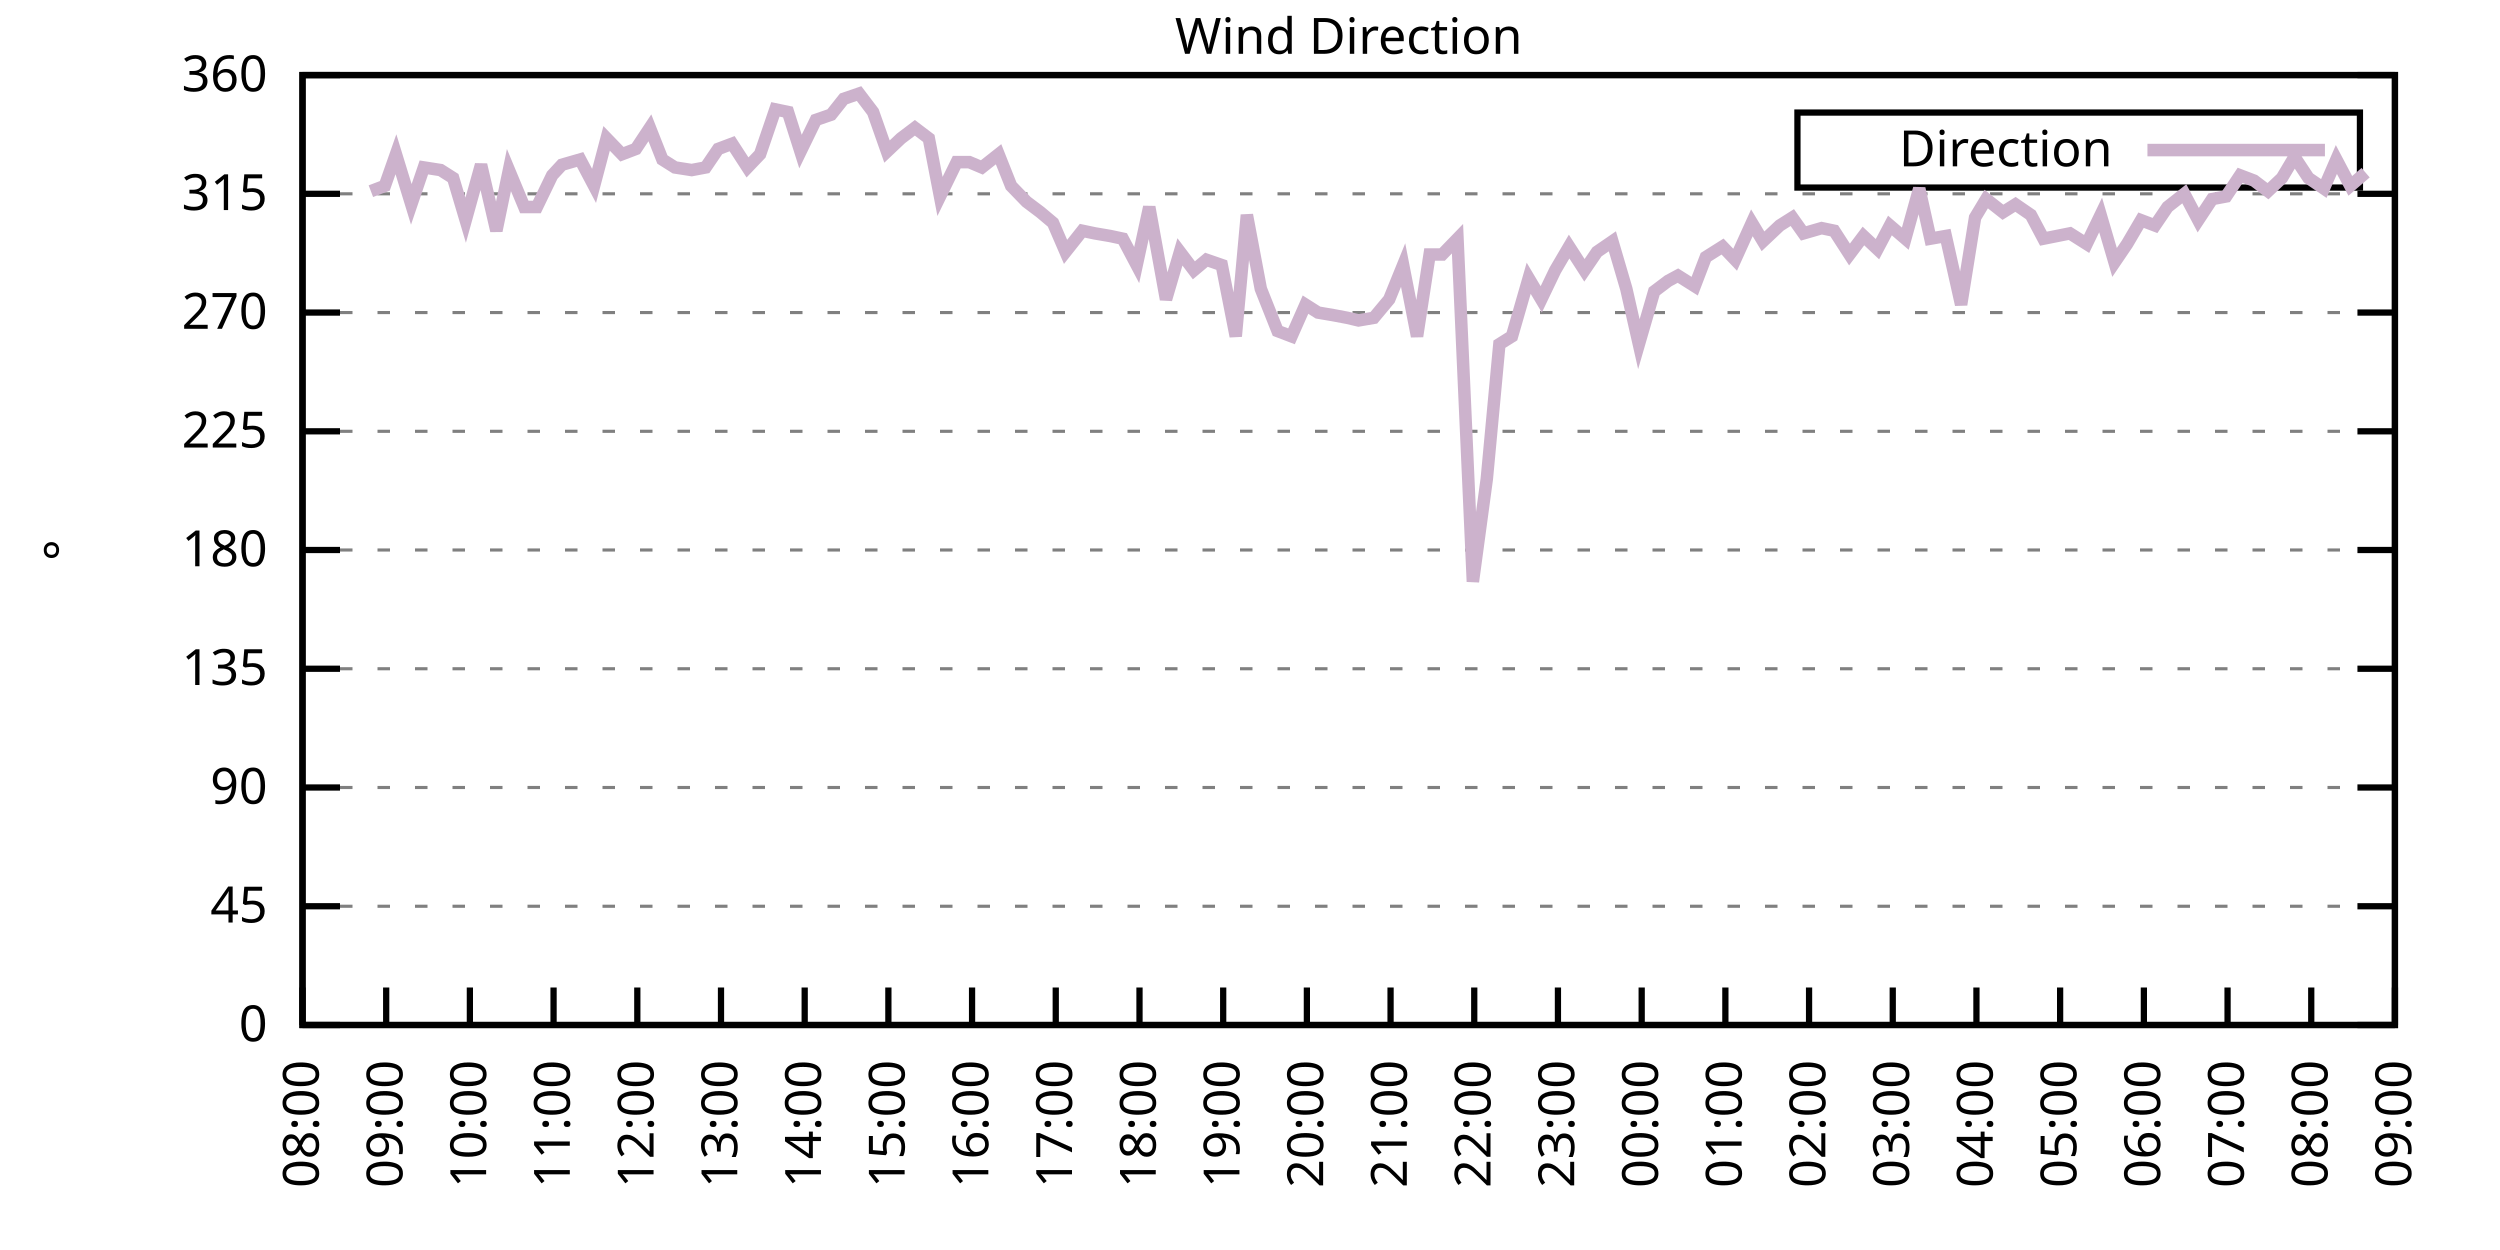
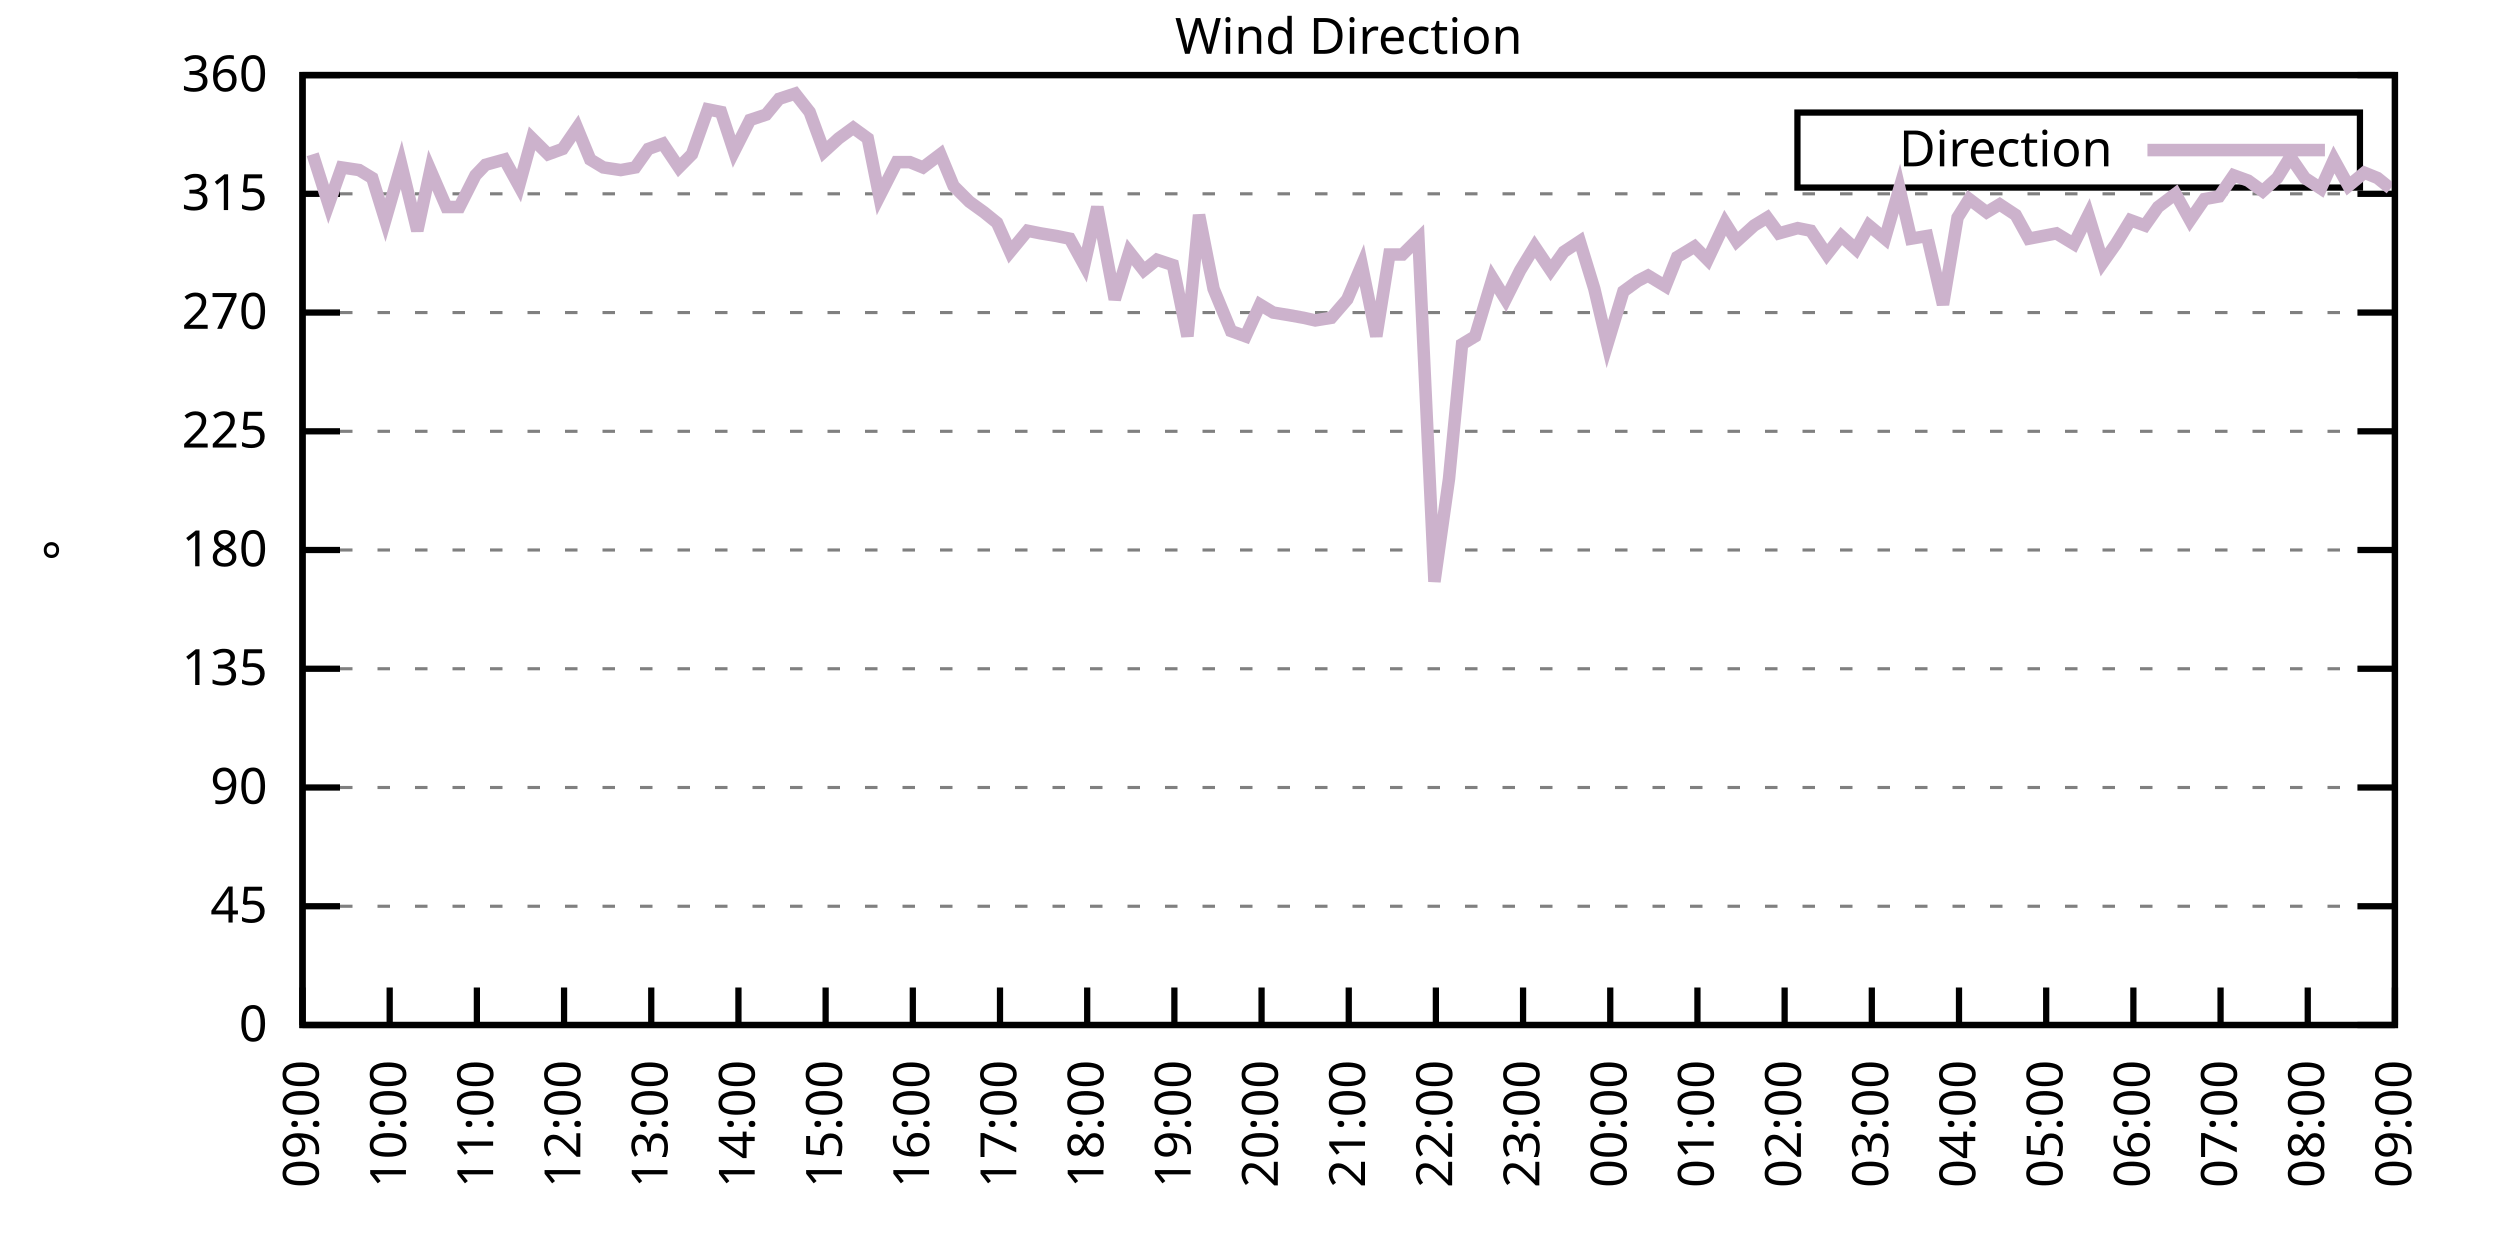
<svg xmlns="http://www.w3.org/2000/svg" xmlns:xlink="http://www.w3.org/1999/xlink" width="400" height="200" viewBox="0 0 400 200">
  <g id="gnuplot_canvas">
    <rect x="0" y="0" width="400" height="200" fill="none" />
    <defs>
      <circle id="gpDot" r="0.5" stroke-width="0.5" stroke="currentColor" />
      <path id="gpPt0" stroke-width="0.333" stroke="currentColor" d="M-1,0 h2 M0,-1 v2" />
      <path id="gpPt1" stroke-width="0.333" stroke="currentColor" d="M-1,-1 L1,1 M1,-1 L-1,1" />
      <path id="gpPt2" stroke-width="0.333" stroke="currentColor" d="M-1,0 L1,0 M0,-1 L0,1 M-1,-1 L1,1 M-1,1 L1,-1" />
      <rect id="gpPt3" stroke-width="0.333" stroke="currentColor" x="-1" y="-1" width="2" height="2" />
      <rect id="gpPt4" stroke-width="0.333" stroke="currentColor" fill="currentColor" x="-1" y="-1" width="2" height="2" />
      <circle id="gpPt5" stroke-width="0.333" stroke="currentColor" cx="0" cy="0" r="1" />
      <use xlink:href="#gpPt5" id="gpPt6" fill="currentColor" stroke="none" />
      <path id="gpPt7" stroke-width="0.333" stroke="currentColor" d="M0,-1.33 L-1.33,0.67 L1.33,0.67 z" />
      <use xlink:href="#gpPt7" id="gpPt8" fill="currentColor" stroke="none" />
      <use xlink:href="#gpPt7" id="gpPt9" stroke="currentColor" transform="rotate(180)" />
      <use xlink:href="#gpPt9" id="gpPt10" fill="currentColor" stroke="none" />
      <use xlink:href="#gpPt3" id="gpPt11" stroke="currentColor" transform="rotate(45)" />
      <use xlink:href="#gpPt11" id="gpPt12" fill="currentColor" stroke="none" />
      <path id="gpPt13" stroke-width="0.333" stroke="currentColor" d="M0,1.330 L1.265,0.411 L0.782,-1.067 L-0.782,-1.076 L-1.265,0.411 z" />
      <use xlink:href="#gpPt13" id="gpPt14" fill="currentColor" stroke="none" />
      <filter id="textbox" filterUnits="objectBoundingBox" x="0" y="0" height="1" width="1">
        <feFlood flood-color="white" flood-opacity="1" result="bgnd" />
        <feComposite in="SourceGraphic" in2="bgnd" operator="atop" />
      </filter>
      <filter id="greybox" filterUnits="objectBoundingBox" x="0" y="0" height="1" width="1">
        <feFlood flood-color="lightgrey" flood-opacity="1" result="grey" />
        <feComposite in="SourceGraphic" in2="grey" operator="atop" />
      </filter>
    </defs>
    <g fill="none" color="white" stroke="currentColor" stroke-width="1.00" stroke-linecap="butt" stroke-linejoin="miter">
</g>
    <g fill="none" color="black" stroke="currentColor" stroke-width="1.00" stroke-linecap="butt" stroke-linejoin="miter">
      <g stroke="none" shape-rendering="crispEdges">
        <polygon fill="rgb(255, 255, 255)" points="48.40,164.00 383.18,164.00 383.18,12.02 48.40,12.02 " />
      </g>
    </g>
    <g fill="none" color="black" stroke="currentColor" stroke-width="1.00" stroke-linecap="butt" stroke-linejoin="miter">
</g>
    <g fill="none" color="black" stroke="black" stroke-width="0.50" stroke-linecap="butt" stroke-linejoin="miter">
</g>
    <g fill="none" color="gray" stroke="currentColor" stroke-width="0.50" stroke-linecap="butt" stroke-linejoin="miter">
      <path stroke="gray" stroke-dasharray="2,4" class="gridline" d="M48.40,164.00 L383.19,164.00  " />
    </g>
    <g fill="none" color="gray" stroke="gray" stroke-width="1.00" stroke-linecap="butt" stroke-linejoin="miter">
</g>
    <g fill="none" color="black" stroke="currentColor" stroke-width="1.00" stroke-linecap="butt" stroke-linejoin="miter">
      <path stroke="black" d="M48.40,164.00 L54.40,164.00 M383.19,164.00 L377.19,164.00  " />
      <g transform="translate(42.80,166.60)" stroke="none" fill="black" font-family="Sans" font-size="8.00" text-anchor="end">
        <text>
          <tspan font-family="Sans"> 0</tspan>
        </text>
      </g>
    </g>
    <g fill="none" color="black" stroke="currentColor" stroke-width="1.00" stroke-linecap="butt" stroke-linejoin="miter">
</g>
    <g fill="none" color="black" stroke="black" stroke-width="0.50" stroke-linecap="butt" stroke-linejoin="miter">
</g>
    <g fill="none" color="gray" stroke="currentColor" stroke-width="0.50" stroke-linecap="butt" stroke-linejoin="miter">
      <path stroke="gray" stroke-dasharray="2,4" class="gridline" d="M48.40,145.00 L383.19,145.00  " />
    </g>
    <g fill="none" color="gray" stroke="gray" stroke-width="1.00" stroke-linecap="butt" stroke-linejoin="miter">
</g>
    <g fill="none" color="black" stroke="currentColor" stroke-width="1.00" stroke-linecap="butt" stroke-linejoin="miter">
      <path stroke="black" d="M48.40,145.00 L54.40,145.00 M383.19,145.00 L377.19,145.00  " />
      <g transform="translate(42.80,147.60)" stroke="none" fill="black" font-family="Sans" font-size="8.00" text-anchor="end">
        <text>
          <tspan font-family="Sans"> 45</tspan>
        </text>
      </g>
    </g>
    <g fill="none" color="black" stroke="currentColor" stroke-width="1.00" stroke-linecap="butt" stroke-linejoin="miter">
</g>
    <g fill="none" color="black" stroke="black" stroke-width="0.50" stroke-linecap="butt" stroke-linejoin="miter">
</g>
    <g fill="none" color="gray" stroke="currentColor" stroke-width="0.50" stroke-linecap="butt" stroke-linejoin="miter">
      <path stroke="gray" stroke-dasharray="2,4" class="gridline" d="M48.40,126.00 L383.19,126.00  " />
    </g>
    <g fill="none" color="gray" stroke="gray" stroke-width="1.00" stroke-linecap="butt" stroke-linejoin="miter">
</g>
    <g fill="none" color="black" stroke="currentColor" stroke-width="1.00" stroke-linecap="butt" stroke-linejoin="miter">
      <path stroke="black" d="M48.40,126.00 L54.40,126.00 M383.19,126.00 L377.19,126.00  " />
      <g transform="translate(42.80,128.60)" stroke="none" fill="black" font-family="Sans" font-size="8.00" text-anchor="end">
        <text>
          <tspan font-family="Sans"> 90</tspan>
        </text>
      </g>
    </g>
    <g fill="none" color="black" stroke="currentColor" stroke-width="1.00" stroke-linecap="butt" stroke-linejoin="miter">
</g>
    <g fill="none" color="black" stroke="black" stroke-width="0.50" stroke-linecap="butt" stroke-linejoin="miter">
</g>
    <g fill="none" color="gray" stroke="currentColor" stroke-width="0.50" stroke-linecap="butt" stroke-linejoin="miter">
      <path stroke="gray" stroke-dasharray="2,4" class="gridline" d="M48.40,107.00 L383.19,107.00  " />
    </g>
    <g fill="none" color="gray" stroke="gray" stroke-width="1.00" stroke-linecap="butt" stroke-linejoin="miter">
</g>
    <g fill="none" color="black" stroke="currentColor" stroke-width="1.00" stroke-linecap="butt" stroke-linejoin="miter">
      <path stroke="black" d="M48.40,107.00 L54.40,107.00 M383.19,107.00 L377.19,107.00  " />
      <g transform="translate(42.80,109.60)" stroke="none" fill="black" font-family="Sans" font-size="8.00" text-anchor="end">
        <text>
          <tspan font-family="Sans"> 135</tspan>
        </text>
      </g>
    </g>
    <g fill="none" color="black" stroke="currentColor" stroke-width="1.00" stroke-linecap="butt" stroke-linejoin="miter">
</g>
    <g fill="none" color="black" stroke="black" stroke-width="0.50" stroke-linecap="butt" stroke-linejoin="miter">
</g>
    <g fill="none" color="gray" stroke="currentColor" stroke-width="0.50" stroke-linecap="butt" stroke-linejoin="miter">
      <path stroke="gray" stroke-dasharray="2,4" class="gridline" d="M48.40,88.00 L383.19,88.00  " />
    </g>
    <g fill="none" color="gray" stroke="gray" stroke-width="1.00" stroke-linecap="butt" stroke-linejoin="miter">
</g>
    <g fill="none" color="black" stroke="currentColor" stroke-width="1.00" stroke-linecap="butt" stroke-linejoin="miter">
      <path stroke="black" d="M48.40,88.00 L54.40,88.00 M383.19,88.00 L377.19,88.00  " />
      <g transform="translate(42.80,90.60)" stroke="none" fill="black" font-family="Sans" font-size="8.00" text-anchor="end">
        <text>
          <tspan font-family="Sans"> 180</tspan>
        </text>
      </g>
    </g>
    <g fill="none" color="black" stroke="currentColor" stroke-width="1.00" stroke-linecap="butt" stroke-linejoin="miter">
</g>
    <g fill="none" color="black" stroke="black" stroke-width="0.50" stroke-linecap="butt" stroke-linejoin="miter">
</g>
    <g fill="none" color="gray" stroke="currentColor" stroke-width="0.50" stroke-linecap="butt" stroke-linejoin="miter">
      <path stroke="gray" stroke-dasharray="2,4" class="gridline" d="M48.40,69.01 L383.19,69.01  " />
    </g>
    <g fill="none" color="gray" stroke="gray" stroke-width="1.00" stroke-linecap="butt" stroke-linejoin="miter">
</g>
    <g fill="none" color="black" stroke="currentColor" stroke-width="1.00" stroke-linecap="butt" stroke-linejoin="miter">
      <path stroke="black" d="M48.40,69.01 L54.40,69.01 M383.19,69.01 L377.19,69.01  " />
      <g transform="translate(42.80,71.61)" stroke="none" fill="black" font-family="Sans" font-size="8.00" text-anchor="end">
        <text>
          <tspan font-family="Sans"> 225</tspan>
        </text>
      </g>
    </g>
    <g fill="none" color="black" stroke="currentColor" stroke-width="1.00" stroke-linecap="butt" stroke-linejoin="miter">
</g>
    <g fill="none" color="black" stroke="black" stroke-width="0.50" stroke-linecap="butt" stroke-linejoin="miter">
</g>
    <g fill="none" color="gray" stroke="currentColor" stroke-width="0.50" stroke-linecap="butt" stroke-linejoin="miter">
      <path stroke="gray" stroke-dasharray="2,4" class="gridline" d="M48.40,50.01 L383.19,50.01  " />
    </g>
    <g fill="none" color="gray" stroke="gray" stroke-width="1.00" stroke-linecap="butt" stroke-linejoin="miter">
</g>
    <g fill="none" color="black" stroke="currentColor" stroke-width="1.00" stroke-linecap="butt" stroke-linejoin="miter">
      <path stroke="black" d="M48.40,50.01 L54.40,50.01 M383.19,50.01 L377.19,50.01  " />
      <g transform="translate(42.80,52.61)" stroke="none" fill="black" font-family="Sans" font-size="8.00" text-anchor="end">
        <text>
          <tspan font-family="Sans"> 270</tspan>
        </text>
      </g>
    </g>
    <g fill="none" color="black" stroke="currentColor" stroke-width="1.00" stroke-linecap="butt" stroke-linejoin="miter">
</g>
    <g fill="none" color="black" stroke="black" stroke-width="0.50" stroke-linecap="butt" stroke-linejoin="miter">
</g>
    <g fill="none" color="gray" stroke="currentColor" stroke-width="0.50" stroke-linecap="butt" stroke-linejoin="miter">
      <path stroke="gray" stroke-dasharray="2,4" class="gridline" d="M48.40,31.01 L383.19,31.01  " />
    </g>
    <g fill="none" color="gray" stroke="gray" stroke-width="1.00" stroke-linecap="butt" stroke-linejoin="miter">
</g>
    <g fill="none" color="black" stroke="currentColor" stroke-width="1.00" stroke-linecap="butt" stroke-linejoin="miter">
      <path stroke="black" d="M48.40,31.01 L54.40,31.01 M383.19,31.01 L377.19,31.01  " />
      <g transform="translate(42.80,33.61)" stroke="none" fill="black" font-family="Sans" font-size="8.00" text-anchor="end">
        <text>
          <tspan font-family="Sans"> 315</tspan>
        </text>
      </g>
    </g>
    <g fill="none" color="black" stroke="currentColor" stroke-width="1.00" stroke-linecap="butt" stroke-linejoin="miter">
</g>
    <g fill="none" color="black" stroke="black" stroke-width="0.50" stroke-linecap="butt" stroke-linejoin="miter">
</g>
    <g fill="none" color="gray" stroke="currentColor" stroke-width="0.50" stroke-linecap="butt" stroke-linejoin="miter">
      <path stroke="gray" stroke-dasharray="2,4" class="gridline" d="M48.40,12.01 L383.19,12.01  " />
    </g>
    <g fill="none" color="gray" stroke="gray" stroke-width="1.00" stroke-linecap="butt" stroke-linejoin="miter">
</g>
    <g fill="none" color="black" stroke="currentColor" stroke-width="1.00" stroke-linecap="butt" stroke-linejoin="miter">
      <path stroke="black" d="M48.40,12.01 L54.40,12.01 M383.19,12.01 L377.19,12.01  " />
      <g transform="translate(42.80,14.61)" stroke="none" fill="black" font-family="Sans" font-size="8.00" text-anchor="end">
        <text>
          <tspan font-family="Sans"> 360</tspan>
        </text>
      </g>
    </g>
    <g fill="none" color="black" stroke="currentColor" stroke-width="1.00" stroke-linecap="butt" stroke-linejoin="miter">
      <path stroke="black" d="M48.40,164.00 L48.40,158.00  " />
      <g transform="translate(51.00,169.60) rotate(270.00)" stroke="none" fill="black" font-family="Sans" font-size="8.00" text-anchor="end">
        <text>
-           <tspan font-family="Sans">08:00</tspan>
-         </text>
-       </g>
-     </g>
-     <g fill="none" color="black" stroke="currentColor" stroke-width="1.00" stroke-linecap="butt" stroke-linejoin="miter">
-       <path stroke="black" d="M61.79,164.00 L61.79,158.00  " />
-       <g transform="translate(64.39,169.60) rotate(270.00)" stroke="none" fill="black" font-family="Sans" font-size="8.00" text-anchor="end">
-         <text>
          <tspan font-family="Sans">09:00</tspan>
        </text>
      </g>
    </g>
    <g fill="none" color="black" stroke="currentColor" stroke-width="1.00" stroke-linecap="butt" stroke-linejoin="miter">
-       <path stroke="black" d="M75.18,164.00 L75.18,158.00  " />
-       <g transform="translate(77.78,169.60) rotate(270.00)" stroke="none" fill="black" font-family="Sans" font-size="8.00" text-anchor="end">
+       <path stroke="black" d="M62.35,164.00 L62.35,158.00  " />
+       <g transform="translate(64.95,169.60) rotate(270.00)" stroke="none" fill="black" font-family="Sans" font-size="8.00" text-anchor="end">
        <text>
          <tspan font-family="Sans">10:00</tspan>
        </text>
      </g>
    </g>
    <g fill="none" color="black" stroke="currentColor" stroke-width="1.00" stroke-linecap="butt" stroke-linejoin="miter">
-       <path stroke="black" d="M88.57,164.00 L88.57,158.00  " />
-       <g transform="translate(91.17,169.60) rotate(270.00)" stroke="none" fill="black" font-family="Sans" font-size="8.00" text-anchor="end">
+       <path stroke="black" d="M76.30,164.00 L76.30,158.00  " />
+       <g transform="translate(78.90,169.60) rotate(270.00)" stroke="none" fill="black" font-family="Sans" font-size="8.00" text-anchor="end">
        <text>
          <tspan font-family="Sans">11:00</tspan>
        </text>
      </g>
    </g>
    <g fill="none" color="black" stroke="currentColor" stroke-width="1.00" stroke-linecap="butt" stroke-linejoin="miter">
-       <path stroke="black" d="M101.97,164.00 L101.97,158.00  " />
-       <g transform="translate(104.57,169.60) rotate(270.00)" stroke="none" fill="black" font-family="Sans" font-size="8.00" text-anchor="end">
+       <path stroke="black" d="M90.25,164.00 L90.25,158.00  " />
+       <g transform="translate(92.85,169.60) rotate(270.00)" stroke="none" fill="black" font-family="Sans" font-size="8.00" text-anchor="end">
        <text>
          <tspan font-family="Sans">12:00</tspan>
        </text>
      </g>
    </g>
    <g fill="none" color="black" stroke="currentColor" stroke-width="1.00" stroke-linecap="butt" stroke-linejoin="miter">
-       <path stroke="black" d="M115.36,164.00 L115.36,158.00  " />
-       <g transform="translate(117.96,169.60) rotate(270.00)" stroke="none" fill="black" font-family="Sans" font-size="8.00" text-anchor="end">
+       <path stroke="black" d="M104.20,164.00 L104.20,158.00  " />
+       <g transform="translate(106.80,169.60) rotate(270.00)" stroke="none" fill="black" font-family="Sans" font-size="8.00" text-anchor="end">
        <text>
          <tspan font-family="Sans">13:00</tspan>
        </text>
      </g>
    </g>
    <g fill="none" color="black" stroke="currentColor" stroke-width="1.00" stroke-linecap="butt" stroke-linejoin="miter">
-       <path stroke="black" d="M128.75,164.00 L128.75,158.00  " />
-       <g transform="translate(131.35,169.60) rotate(270.00)" stroke="none" fill="black" font-family="Sans" font-size="8.00" text-anchor="end">
+       <path stroke="black" d="M118.15,164.00 L118.15,158.00  " />
+       <g transform="translate(120.75,169.60) rotate(270.00)" stroke="none" fill="black" font-family="Sans" font-size="8.00" text-anchor="end">
        <text>
          <tspan font-family="Sans">14:00</tspan>
        </text>
      </g>
    </g>
    <g fill="none" color="black" stroke="currentColor" stroke-width="1.00" stroke-linecap="butt" stroke-linejoin="miter">
-       <path stroke="black" d="M142.14,164.00 L142.14,158.00  " />
-       <g transform="translate(144.74,169.60) rotate(270.00)" stroke="none" fill="black" font-family="Sans" font-size="8.00" text-anchor="end">
+       <path stroke="black" d="M132.10,164.00 L132.10,158.00  " />
+       <g transform="translate(134.70,169.60) rotate(270.00)" stroke="none" fill="black" font-family="Sans" font-size="8.00" text-anchor="end">
        <text>
          <tspan font-family="Sans">15:00</tspan>
        </text>
      </g>
    </g>
    <g fill="none" color="black" stroke="currentColor" stroke-width="1.00" stroke-linecap="butt" stroke-linejoin="miter">
-       <path stroke="black" d="M155.53,164.00 L155.53,158.00  " />
-       <g transform="translate(158.13,169.60) rotate(270.00)" stroke="none" fill="black" font-family="Sans" font-size="8.00" text-anchor="end">
+       <path stroke="black" d="M146.05,164.00 L146.05,158.00  " />
+       <g transform="translate(148.65,169.60) rotate(270.00)" stroke="none" fill="black" font-family="Sans" font-size="8.00" text-anchor="end">
        <text>
          <tspan font-family="Sans">16:00</tspan>
        </text>
      </g>
    </g>
    <g fill="none" color="black" stroke="currentColor" stroke-width="1.00" stroke-linecap="butt" stroke-linejoin="miter">
-       <path stroke="black" d="M168.92,164.00 L168.92,158.00  " />
-       <g transform="translate(171.52,169.60) rotate(270.00)" stroke="none" fill="black" font-family="Sans" font-size="8.00" text-anchor="end">
+       <path stroke="black" d="M160.00,164.00 L160.00,158.00  " />
+       <g transform="translate(162.60,169.60) rotate(270.00)" stroke="none" fill="black" font-family="Sans" font-size="8.00" text-anchor="end">
        <text>
          <tspan font-family="Sans">17:00</tspan>
        </text>
      </g>
    </g>
    <g fill="none" color="black" stroke="currentColor" stroke-width="1.00" stroke-linecap="butt" stroke-linejoin="miter">
-       <path stroke="black" d="M182.32,164.00 L182.32,158.00  " />
-       <g transform="translate(184.92,169.60) rotate(270.00)" stroke="none" fill="black" font-family="Sans" font-size="8.00" text-anchor="end">
+       <path stroke="black" d="M173.95,164.00 L173.95,158.00  " />
+       <g transform="translate(176.55,169.60) rotate(270.00)" stroke="none" fill="black" font-family="Sans" font-size="8.00" text-anchor="end">
        <text>
          <tspan font-family="Sans">18:00</tspan>
        </text>
      </g>
    </g>
    <g fill="none" color="black" stroke="currentColor" stroke-width="1.00" stroke-linecap="butt" stroke-linejoin="miter">
-       <path stroke="black" d="M195.71,164.00 L195.71,158.00  " />
-       <g transform="translate(198.31,169.60) rotate(270.00)" stroke="none" fill="black" font-family="Sans" font-size="8.00" text-anchor="end">
+       <path stroke="black" d="M187.90,164.00 L187.90,158.00  " />
+       <g transform="translate(190.50,169.60) rotate(270.00)" stroke="none" fill="black" font-family="Sans" font-size="8.00" text-anchor="end">
        <text>
          <tspan font-family="Sans">19:00</tspan>
        </text>
      </g>
    </g>
    <g fill="none" color="black" stroke="currentColor" stroke-width="1.00" stroke-linecap="butt" stroke-linejoin="miter">
-       <path stroke="black" d="M209.10,164.00 L209.10,158.00  " />
-       <g transform="translate(211.70,169.60) rotate(270.00)" stroke="none" fill="black" font-family="Sans" font-size="8.00" text-anchor="end">
+       <path stroke="black" d="M201.85,164.00 L201.85,158.00  " />
+       <g transform="translate(204.45,169.60) rotate(270.00)" stroke="none" fill="black" font-family="Sans" font-size="8.00" text-anchor="end">
        <text>
          <tspan font-family="Sans">20:00</tspan>
        </text>
      </g>
    </g>
    <g fill="none" color="black" stroke="currentColor" stroke-width="1.00" stroke-linecap="butt" stroke-linejoin="miter">
-       <path stroke="black" d="M222.49,164.00 L222.49,158.00  " />
-       <g transform="translate(225.09,169.60) rotate(270.00)" stroke="none" fill="black" font-family="Sans" font-size="8.00" text-anchor="end">
+       <path stroke="black" d="M215.80,164.00 L215.80,158.00  " />
+       <g transform="translate(218.40,169.60) rotate(270.00)" stroke="none" fill="black" font-family="Sans" font-size="8.00" text-anchor="end">
        <text>
          <tspan font-family="Sans">21:00</tspan>
        </text>
      </g>
    </g>
    <g fill="none" color="black" stroke="currentColor" stroke-width="1.00" stroke-linecap="butt" stroke-linejoin="miter">
-       <path stroke="black" d="M235.88,164.00 L235.88,158.00  " />
-       <g transform="translate(238.48,169.60) rotate(270.00)" stroke="none" fill="black" font-family="Sans" font-size="8.00" text-anchor="end">
+       <path stroke="black" d="M229.74,164.00 L229.74,158.00  " />
+       <g transform="translate(232.34,169.60) rotate(270.00)" stroke="none" fill="black" font-family="Sans" font-size="8.00" text-anchor="end">
        <text>
          <tspan font-family="Sans">22:00</tspan>
        </text>
      </g>
    </g>
    <g fill="none" color="black" stroke="currentColor" stroke-width="1.00" stroke-linecap="butt" stroke-linejoin="miter">
-       <path stroke="black" d="M249.27,164.00 L249.27,158.00  " />
-       <g transform="translate(251.87,169.60) rotate(270.00)" stroke="none" fill="black" font-family="Sans" font-size="8.00" text-anchor="end">
+       <path stroke="black" d="M243.69,164.00 L243.69,158.00  " />
+       <g transform="translate(246.29,169.60) rotate(270.00)" stroke="none" fill="black" font-family="Sans" font-size="8.00" text-anchor="end">
        <text>
          <tspan font-family="Sans">23:00</tspan>
        </text>
      </g>
    </g>
    <g fill="none" color="black" stroke="currentColor" stroke-width="1.00" stroke-linecap="butt" stroke-linejoin="miter">
-       <path stroke="black" d="M262.67,164.00 L262.67,158.00  " />
-       <g transform="translate(265.27,169.60) rotate(270.00)" stroke="none" fill="black" font-family="Sans" font-size="8.00" text-anchor="end">
+       <path stroke="black" d="M257.64,164.00 L257.64,158.00  " />
+       <g transform="translate(260.24,169.60) rotate(270.00)" stroke="none" fill="black" font-family="Sans" font-size="8.00" text-anchor="end">
        <text>
          <tspan font-family="Sans">00:00</tspan>
        </text>
      </g>
    </g>
    <g fill="none" color="black" stroke="currentColor" stroke-width="1.00" stroke-linecap="butt" stroke-linejoin="miter">
-       <path stroke="black" d="M276.06,164.00 L276.06,158.00  " />
-       <g transform="translate(278.66,169.60) rotate(270.00)" stroke="none" fill="black" font-family="Sans" font-size="8.00" text-anchor="end">
+       <path stroke="black" d="M271.59,164.00 L271.59,158.00  " />
+       <g transform="translate(274.19,169.60) rotate(270.00)" stroke="none" fill="black" font-family="Sans" font-size="8.00" text-anchor="end">
        <text>
          <tspan font-family="Sans">01:00</tspan>
        </text>
      </g>
    </g>
    <g fill="none" color="black" stroke="currentColor" stroke-width="1.00" stroke-linecap="butt" stroke-linejoin="miter">
-       <path stroke="black" d="M289.45,164.00 L289.45,158.00  " />
-       <g transform="translate(292.05,169.60) rotate(270.00)" stroke="none" fill="black" font-family="Sans" font-size="8.00" text-anchor="end">
+       <path stroke="black" d="M285.54,164.00 L285.54,158.00  " />
+       <g transform="translate(288.14,169.60) rotate(270.00)" stroke="none" fill="black" font-family="Sans" font-size="8.00" text-anchor="end">
        <text>
          <tspan font-family="Sans">02:00</tspan>
        </text>
      </g>
    </g>
    <g fill="none" color="black" stroke="currentColor" stroke-width="1.00" stroke-linecap="butt" stroke-linejoin="miter">
-       <path stroke="black" d="M302.84,164.00 L302.84,158.00  " />
-       <g transform="translate(305.44,169.60) rotate(270.00)" stroke="none" fill="black" font-family="Sans" font-size="8.00" text-anchor="end">
+       <path stroke="black" d="M299.49,164.00 L299.49,158.00  " />
+       <g transform="translate(302.09,169.60) rotate(270.00)" stroke="none" fill="black" font-family="Sans" font-size="8.00" text-anchor="end">
        <text>
          <tspan font-family="Sans">03:00</tspan>
        </text>
      </g>
    </g>
    <g fill="none" color="black" stroke="currentColor" stroke-width="1.00" stroke-linecap="butt" stroke-linejoin="miter">
-       <path stroke="black" d="M316.23,164.00 L316.23,158.00  " />
-       <g transform="translate(318.83,169.60) rotate(270.00)" stroke="none" fill="black" font-family="Sans" font-size="8.00" text-anchor="end">
+       <path stroke="black" d="M313.44,164.00 L313.44,158.00  " />
+       <g transform="translate(316.04,169.60) rotate(270.00)" stroke="none" fill="black" font-family="Sans" font-size="8.00" text-anchor="end">
        <text>
          <tspan font-family="Sans">04:00</tspan>
        </text>
      </g>
    </g>
    <g fill="none" color="black" stroke="currentColor" stroke-width="1.00" stroke-linecap="butt" stroke-linejoin="miter">
-       <path stroke="black" d="M329.62,164.00 L329.62,158.00  " />
-       <g transform="translate(332.22,169.60) rotate(270.00)" stroke="none" fill="black" font-family="Sans" font-size="8.00" text-anchor="end">
+       <path stroke="black" d="M327.39,164.00 L327.39,158.00  " />
+       <g transform="translate(329.99,169.60) rotate(270.00)" stroke="none" fill="black" font-family="Sans" font-size="8.00" text-anchor="end">
        <text>
          <tspan font-family="Sans">05:00</tspan>
        </text>
      </g>
    </g>
    <g fill="none" color="black" stroke="currentColor" stroke-width="1.00" stroke-linecap="butt" stroke-linejoin="miter">
-       <path stroke="black" d="M343.02,164.00 L343.02,158.00  " />
-       <g transform="translate(345.62,169.60) rotate(270.00)" stroke="none" fill="black" font-family="Sans" font-size="8.00" text-anchor="end">
+       <path stroke="black" d="M341.34,164.00 L341.34,158.00  " />
+       <g transform="translate(343.94,169.60) rotate(270.00)" stroke="none" fill="black" font-family="Sans" font-size="8.00" text-anchor="end">
        <text>
          <tspan font-family="Sans">06:00</tspan>
        </text>
      </g>
    </g>
    <g fill="none" color="black" stroke="currentColor" stroke-width="1.00" stroke-linecap="butt" stroke-linejoin="miter">
-       <path stroke="black" d="M356.41,164.00 L356.41,158.00  " />
-       <g transform="translate(359.01,169.60) rotate(270.00)" stroke="none" fill="black" font-family="Sans" font-size="8.00" text-anchor="end">
+       <path stroke="black" d="M355.29,164.00 L355.29,158.00  " />
+       <g transform="translate(357.89,169.60) rotate(270.00)" stroke="none" fill="black" font-family="Sans" font-size="8.00" text-anchor="end">
        <text>
          <tspan font-family="Sans">07:00</tspan>
        </text>
      </g>
    </g>
    <g fill="none" color="black" stroke="currentColor" stroke-width="1.00" stroke-linecap="butt" stroke-linejoin="miter">
-       <path stroke="black" d="M369.80,164.00 L369.80,158.00  " />
-       <g transform="translate(372.40,169.60) rotate(270.00)" stroke="none" fill="black" font-family="Sans" font-size="8.00" text-anchor="end">
+       <path stroke="black" d="M369.24,164.00 L369.24,158.00  " />
+       <g transform="translate(371.84,169.60) rotate(270.00)" stroke="none" fill="black" font-family="Sans" font-size="8.00" text-anchor="end">
        <text>
          <tspan font-family="Sans">08:00</tspan>
        </text>
      </g>
    </g>
    <g fill="none" color="black" stroke="currentColor" stroke-width="1.00" stroke-linecap="butt" stroke-linejoin="miter">
      <path stroke="black" d="M383.19,164.00 L383.19,158.00  " />
      <g transform="translate(385.79,169.60) rotate(270.00)" stroke="none" fill="black" font-family="Sans" font-size="8.00" text-anchor="end">
        <text>
          <tspan font-family="Sans">09:00</tspan>
        </text>
      </g>
    </g>
    <g fill="none" color="black" stroke="currentColor" stroke-width="1.00" stroke-linecap="butt" stroke-linejoin="miter">
</g>
    <g fill="none" color="black" stroke="currentColor" stroke-width="1.00" stroke-linecap="butt" stroke-linejoin="miter">
      <path stroke="black" d="M48.40,12.01 L48.40,164.00 L383.19,164.00 L383.19,12.01 L48.40,12.01 Z  " />
    </g>
    <g fill="none" color="black" stroke="currentColor" stroke-width="1.00" stroke-linecap="butt" stroke-linejoin="miter">
</g>
    <g fill="none" color="black" stroke="currentColor" stroke-width="1.00" stroke-linecap="butt" stroke-linejoin="miter">
      <path stroke="black" d="M287.59,30.01 L287.59,18.01 L377.59,18.01 L377.59,30.01 L287.59,30.01 Z  " />
    </g>
    <g id="Wind_direction_plot_1">
      <g fill="none" color="white" stroke="black" stroke-width="2.00" stroke-linecap="butt" stroke-linejoin="miter">
</g>
      <g fill="none" color="black" stroke="currentColor" stroke-width="2.00" stroke-linecap="butt" stroke-linejoin="miter">
        <g transform="translate(337.99,26.61)" stroke="none" fill="black" font-family="Sans" font-size="8.00" text-anchor="end">
          <text>
            <tspan font-family="Sans">Direction</tspan>
          </text>
        </g>
      </g>
      <g fill="none" color="black" stroke="currentColor" stroke-width="2.00" stroke-linecap="butt" stroke-linejoin="miter">
-         <path stroke="rgb(204, 178, 204)" d="M343.59,24.01 L371.99,24.01 M59.34,30.59 L61.57,29.74 L63.35,24.68 L65.81,32.70 L67.82,26.79 L70.50,27.21   L72.50,28.48 L74.51,35.23 L76.97,26.36 L79.42,36.92 L81.43,27.21 L83.89,33.12 L85.90,33.12 L88.35,28.05   L89.91,26.36 L92.82,25.52 L95.05,29.74 L97.06,22.14 L99.51,24.68 L101.74,23.83 L103.98,20.45 L105.98,25.52   L107.99,26.79 L110.67,27.21 L112.90,26.79 L114.91,23.83 L117.14,22.99 L119.60,26.79 L121.61,24.68 L124.06,17.50   L126.07,17.92 L128.08,24.25 L130.54,19.19 L132.99,18.34 L135.00,15.81 L137.45,14.97 L139.69,17.92 L141.92,24.25   L144.15,22.14 L146.38,20.45 L148.61,22.14 L150.40,31.43 L153.08,25.94 L155.09,25.94 L157.10,26.79 L159.77,24.68   L161.78,29.74 L164.24,32.28 L166.47,33.96 L168.48,35.65 L170.49,40.30 L173.17,36.92 L175.17,37.34 L177.63,37.76   L179.64,38.19 L181.87,42.41 L183.88,33.12 L186.56,47.90 L188.79,40.30 L191.02,43.25 L193.03,41.56 L195.48,42.41   L197.72,53.81 L199.50,34.39 L201.73,46.21 L204.41,52.96 L206.64,53.81 L208.88,48.74 L210.88,50.01 L213.34,50.43   L215.57,50.85 L217.36,51.27 L219.81,50.85 L222.27,47.90 L224.50,42.41 L226.73,53.81 L228.74,40.72 L230.75,40.72   L233.20,38.19 L235.66,93.07 L237.89,76.61 L239.90,55.07 L241.91,53.81 L244.59,44.52 L246.60,47.90 L248.83,43.25   L251.06,39.45 L253.51,43.25 L255.52,40.30 L257.98,38.61 L260.21,46.21 L262.22,55.07 L264.67,46.63 L266.91,44.94   L268.47,44.10 L271.15,45.79 L272.93,41.14 L275.61,39.45 L277.62,41.56 L280.30,35.65 L282.08,38.61 L284.76,36.08   L286.77,34.81 L288.56,37.34 L291.46,36.50 L293.47,36.92 L295.92,40.72 L298.15,37.76 L300.39,39.87 L302.39,36.08   L304.85,38.19 L307.08,30.16 L308.87,38.19 L311.32,37.76 L313.78,48.74 L316.01,34.81 L317.79,31.85 L320.47,33.96   L322.48,32.70 L324.94,34.39 L326.95,38.19 L331.19,37.34 L333.86,39.03 L336.10,34.39 L338.33,41.99 L340.34,39.03   L342.57,35.23 L344.80,36.08 L346.81,33.12 L349.49,31.01 L351.72,35.23 L353.95,31.85 L356.18,31.43 L358.42,28.05   L360.65,28.90 L362.88,30.59 L365.11,28.48 L367.12,25.10 L369.35,28.48 L371.81,30.16 L373.82,25.52 L376.05,29.74   L378.50,27.63  " />
+         <path stroke="rgb(204, 178, 204)" d="M343.59,24.01 L371.99,24.01 M50.03,24.68 L52.58,32.70 L54.68,26.79 L57.47,27.21 L59.56,28.48 L61.65,35.23   L64.21,26.36 L66.77,36.92 L68.86,27.21 L71.42,33.12 L73.51,33.12 L76.07,28.05 L77.69,26.36 L80.72,25.52   L83.04,29.74 L85.13,22.14 L87.69,24.68 L90.02,23.83 L92.34,20.45 L94.43,25.52 L96.53,26.79 L99.32,27.21   L101.64,26.79 L103.73,23.83 L106.06,22.99 L108.62,26.79 L110.71,24.68 L113.27,17.50 L115.36,17.92 L117.45,24.25   L120.01,19.19 L122.57,18.34 L124.66,15.81 L127.22,14.97 L129.54,17.92 L131.87,24.25 L134.19,22.14 L136.51,20.45   L138.84,22.14 L140.70,31.43 L143.49,25.94 L145.58,25.94 L147.67,26.79 L150.46,24.68 L152.56,29.74 L155.11,32.28   L157.44,33.96 L159.53,35.65 L161.62,40.30 L164.41,36.92 L166.51,37.34 L169.06,37.76 L171.16,38.19 L173.48,42.41   L175.57,33.12 L178.36,47.90 L180.69,40.30 L183.01,43.25 L185.11,41.56 L187.66,42.41 L189.99,53.81 L191.85,34.39   L194.17,46.21 L196.96,52.96 L199.29,53.81 L201.61,48.74 L203.71,50.01 L206.26,50.43 L208.59,50.85 L210.45,51.27   L213.01,50.85 L215.56,47.90 L217.89,42.41 L220.21,53.81 L222.30,40.72 L224.40,40.72 L226.95,38.19 L229.51,93.07   L231.84,76.61 L233.93,55.07 L236.02,53.81 L238.81,44.52 L240.90,47.90 L243.23,43.25 L245.55,39.45 L248.11,43.25   L250.20,40.30 L252.76,38.61 L255.09,46.21 L257.18,55.07 L259.74,46.63 L262.06,44.94 L263.69,44.10 L266.48,45.79   L268.34,41.14 L271.13,39.45 L273.22,41.56 L276.01,35.65 L277.87,38.61 L280.66,36.08 L282.75,34.81 L284.61,37.34   L287.64,36.50 L289.73,36.92 L292.29,40.72 L294.61,37.76 L296.94,39.87 L299.03,36.08 L301.58,38.19 L303.91,30.16   L305.77,38.19 L308.33,37.76 L310.88,48.74 L313.21,34.81 L315.07,31.85 L317.86,33.96 L319.95,32.70 L322.51,34.39   L324.60,38.19 L329.02,37.34 L331.81,39.03 L334.13,34.39 L336.46,41.99 L338.55,39.03 L340.88,35.23 L343.20,36.08   L345.29,33.12 L348.08,31.01 L350.41,35.23 L352.73,31.85 L355.06,31.43 L357.38,28.05 L359.71,28.90 L362.03,30.59   L364.36,28.48 L366.45,25.10 L368.78,28.48 L371.33,30.16 L373.43,25.52 L375.75,29.74 L378.31,27.63 L380.40,28.48   L382.49,30.16  " />
      </g>
    </g>
    <g fill="none" color="black" stroke="currentColor" stroke-width="2.00" stroke-linecap="butt" stroke-linejoin="miter">
</g>
    <g fill="none" color="black" stroke="black" stroke-width="1.00" stroke-linecap="butt" stroke-linejoin="miter">
</g>
    <g fill="none" color="black" stroke="currentColor" stroke-width="1.00" stroke-linecap="butt" stroke-linejoin="miter">
      <path stroke="black" d="M48.40,12.01 L48.40,164.00 L383.19,164.00 L383.19,12.01 L48.40,12.01 Z  " />
      <g transform="translate(12.80,88.01) rotate(270.00)" stroke="none" fill="black" font-family="Sans" font-size="8.00" text-anchor="middle">
        <text>
          <tspan font-family="Sans">°</tspan>
        </text>
      </g>
    </g>
    <g fill="none" color="black" stroke="currentColor" stroke-width="1.00" stroke-linecap="butt" stroke-linejoin="miter">
</g>
    <g fill="none" color="black" stroke="currentColor" stroke-width="1.00" stroke-linecap="butt" stroke-linejoin="miter">
      <g transform="translate(215.79,8.61)" stroke="none" fill="black" font-family="Sans" font-size="8.00" text-anchor="middle">
        <text>
          <tspan font-family="Sans">Wind Direction</tspan>
        </text>
      </g>
    </g>
    <g fill="none" color="black" stroke="currentColor" stroke-width="1.00" stroke-linecap="butt" stroke-linejoin="miter">
</g>
  </g>
</svg>
